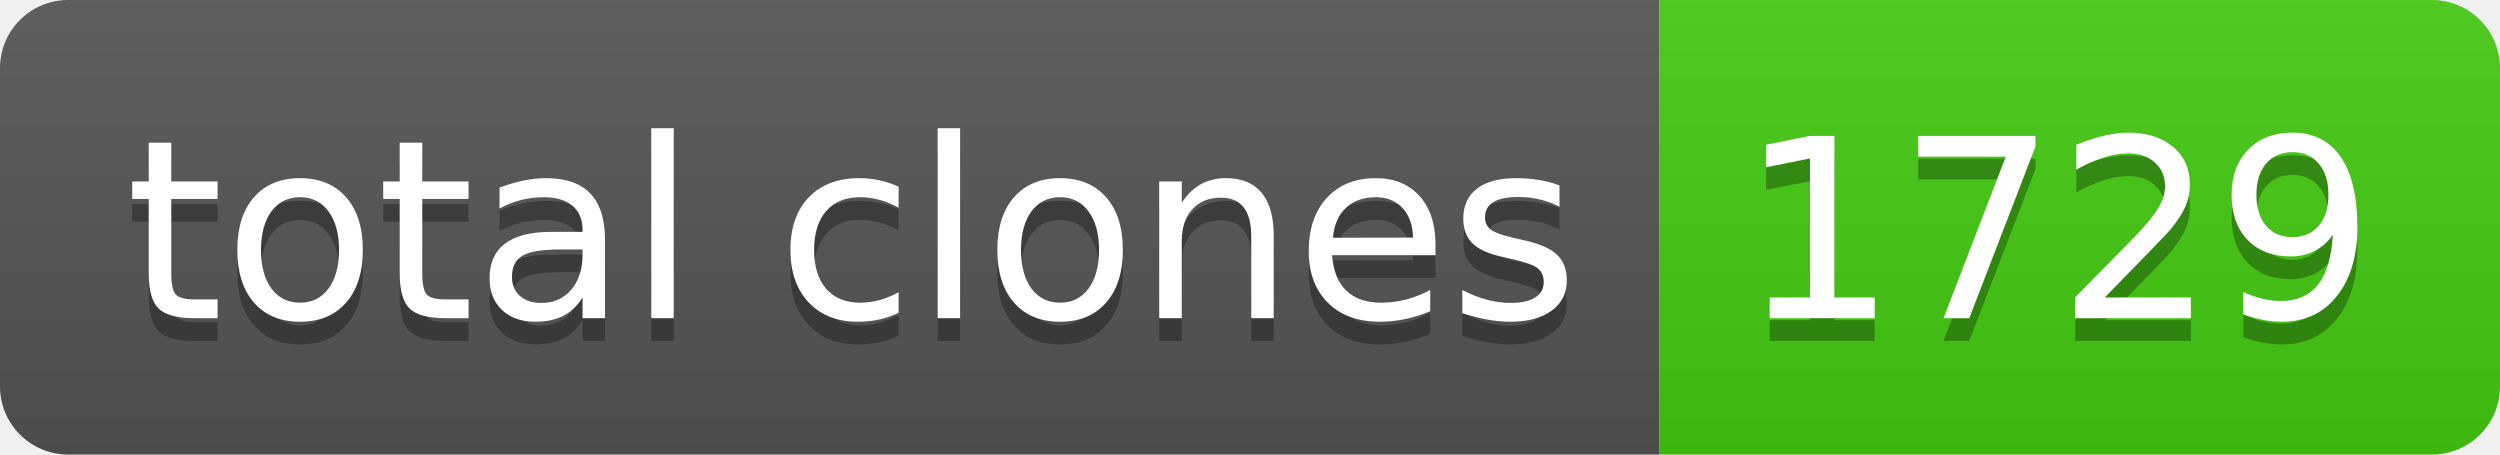
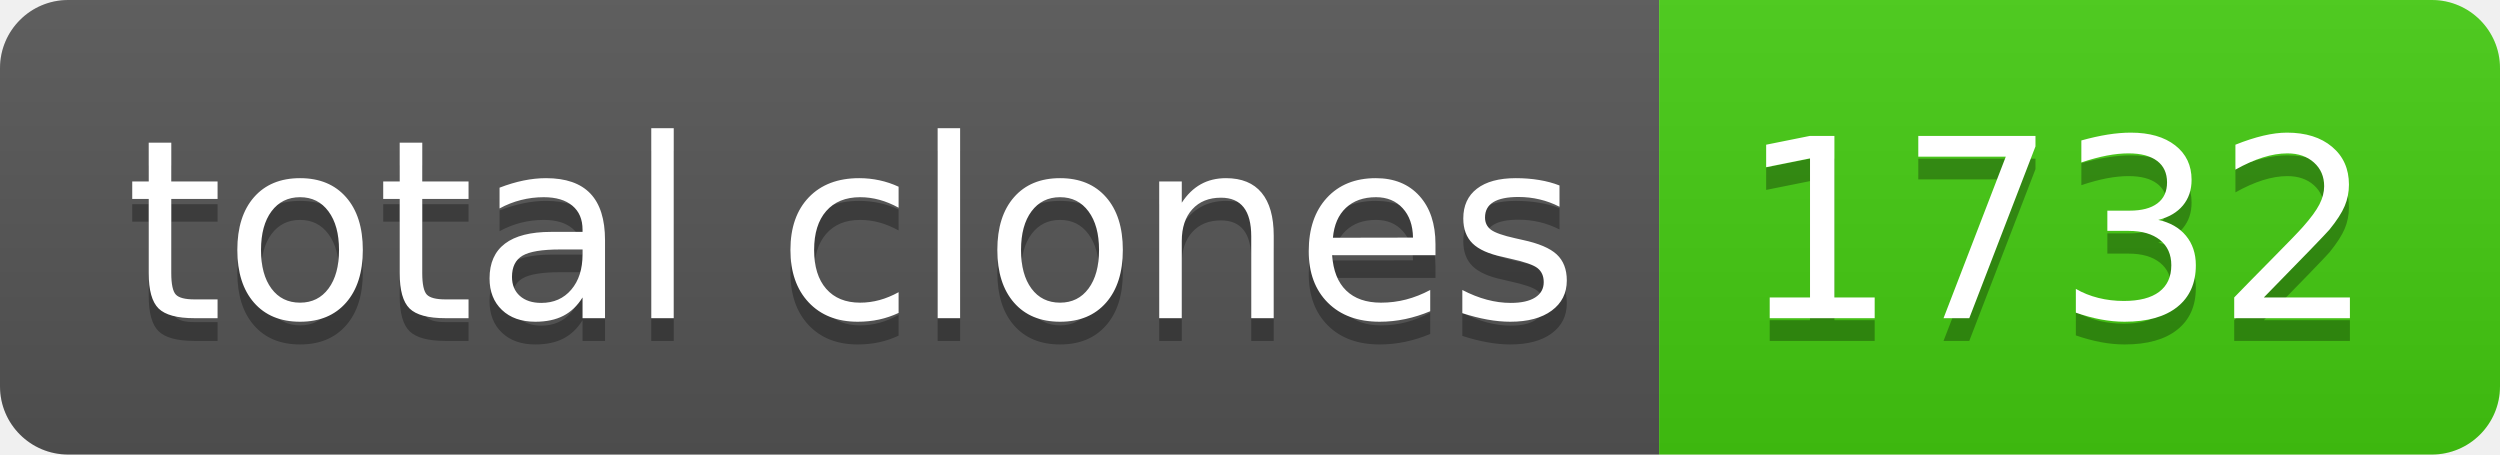
- <svg xmlns="http://www.w3.org/2000/svg" width="110" height="20" role="img" aria-label="total clones: 1729">
+ <svg xmlns="http://www.w3.org/2000/svg" width="110" height="20" role="img" aria-label="total clones: 1732">
  <linearGradient id="s" x2="0" y2="100%">
    <stop offset="0" stop-color="#bbb" stop-opacity=".1" />
    <stop offset="1" stop-opacity=".1" />
  </linearGradient>
  <clipPath id="r">
    <rect width="110" height="20" rx="3" fill="#fff" />
  </clipPath>
  <g clip-path="url(#r)">
    <rect width="73" height="20" fill="#555" />
    <rect x="73" width="37" height="20" fill="#4c1" />
    <rect width="110" height="20" fill="url(#s)" />
  </g>
  <g fill="#fff" text-anchor="middle" font-family="Verdana,Geneva,DejaVu Sans,sans-serif" text-rendering="geometricPrecision" font-size="110">
    <text aria-hidden="true" x="375" y="150" fill="#010101" fill-opacity=".3" transform="scale(.1)" textLength="630">total clones</text>
    <text x="375" y="140" transform="scale(.1)" fill="#fff" textLength="630">total clones</text>
-     <text aria-hidden="true" x="905" y="150" fill="#010101" fill-opacity=".3" transform="scale(.1)" textLength="270">1729</text>
-     <text x="905" y="140" transform="scale(.1)" fill="#fff" textLength="270">1729</text>
+     <text aria-hidden="true" x="905" y="150" fill="#010101" fill-opacity=".3" transform="scale(.1)" textLength="270">1732</text>
+     <text x="905" y="140" transform="scale(.1)" fill="#fff" textLength="270">1732</text>
  </g>
</svg>
